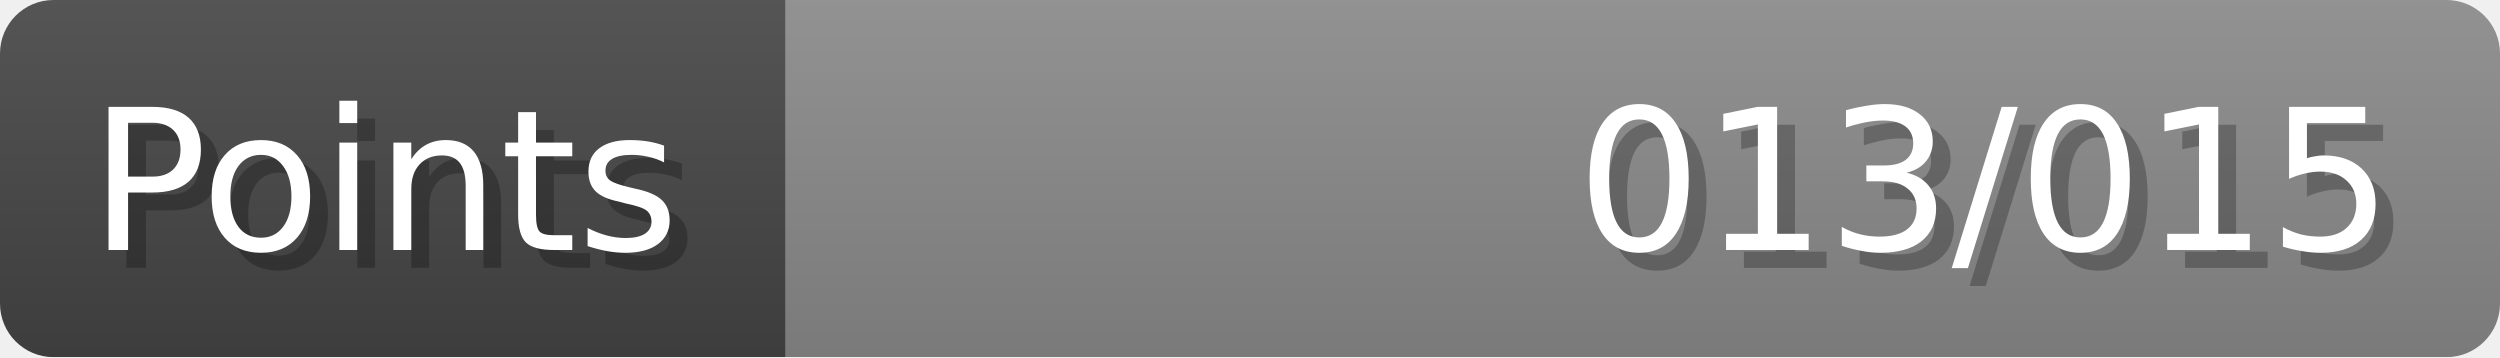
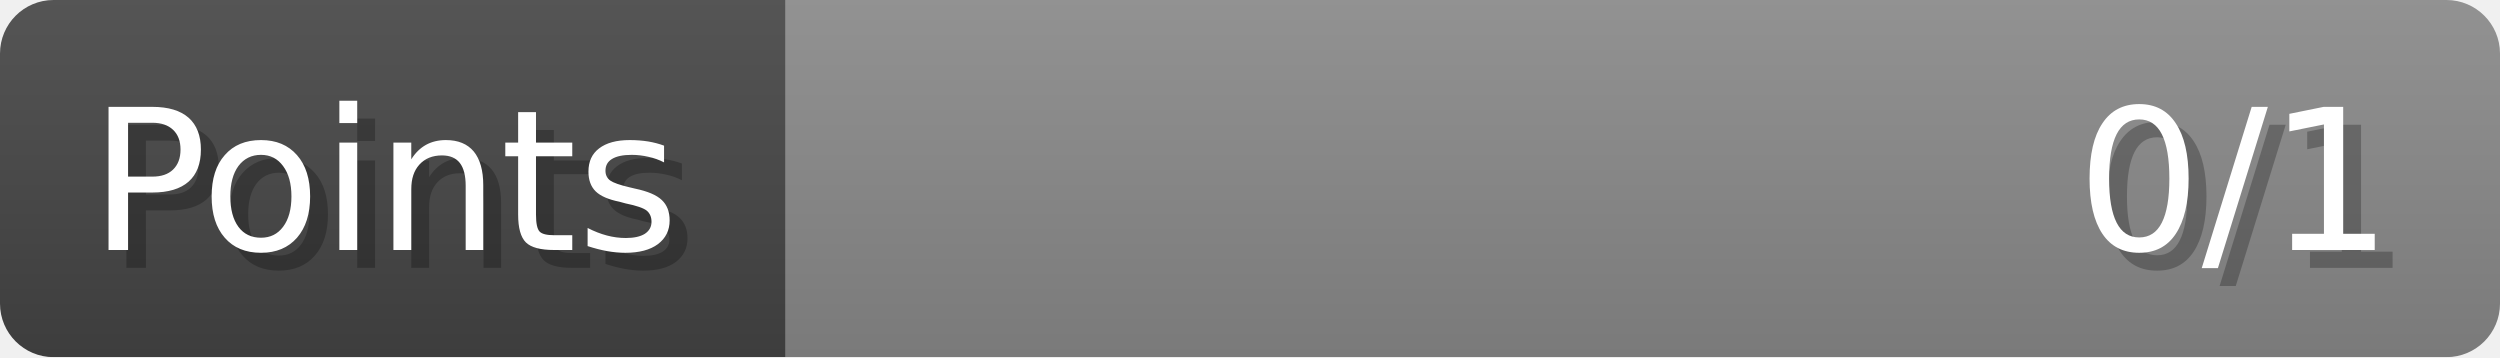
- <svg xmlns="http://www.w3.org/2000/svg" width="140px" height="20px" role="img" aria-label="Points: 013/015">
+ <svg xmlns="http://www.w3.org/2000/svg" width="140px" height="20px" role="img" aria-label="Points: 0/1">
  <linearGradient id="a" x2="0" y2="100%">
    <stop offset="0" stop-opacity=".1" stop-color="#EEE" />
    <stop offset="1" stop-opacity=".1" />
  </linearGradient>
  <mask id="m">
    <rect width="100%" height="100%" rx="3" fill="#FFF" />
  </mask>
  <g mask="url(#m)">
    <rect x="0" y="0" width="44" height="20" fill="#444" />
    <svg x="44" y="0" width="96" height="20">
      <rect width="100%" height="100%" fill="#888888" />
      <rect width="0%" height="100%" fill="#33CC11" transform="">
-         <animate attributeName="width" begin="0.5s" dur="600ms" from="0%" to="86%" repeatCount="1" fill="freeze" calcMode="spline" keyTimes="0; 1" keySplines="0.3, 0.61, 0.355, 1" />
+         <animate attributeName="width" begin="0.5s" dur="600ms" from="0%" to="0%" repeatCount="1" fill="freeze" calcMode="spline" keyTimes="0; 1" keySplines="0.3, 0.61, 0.355, 1" />
      </rect>
    </svg>
    <rect width="140" height="20" fill="url(#a)" />
  </g>
  <g aria-hidden="true" font-size="11" font-family="Verdana, DejaVu Sans, sans-serif" fill="#FFFFFF">
    <text x="6" y="15" fill="#000" opacity="0.25">Points</text>
    <text x="5" y="14">Points</text>
-     <text x="135" y="15" fill="#000" opacity="0.25" text-anchor="end">013/015</text>
-     <text x="134" y="14" text-anchor="end">013/015</text>
+     <text x="135" y="15" fill="#000" opacity="0.25" text-anchor="end">0/1</text>
+     <text x="134" y="14" text-anchor="end">0/1</text>
  </g>
</svg>
